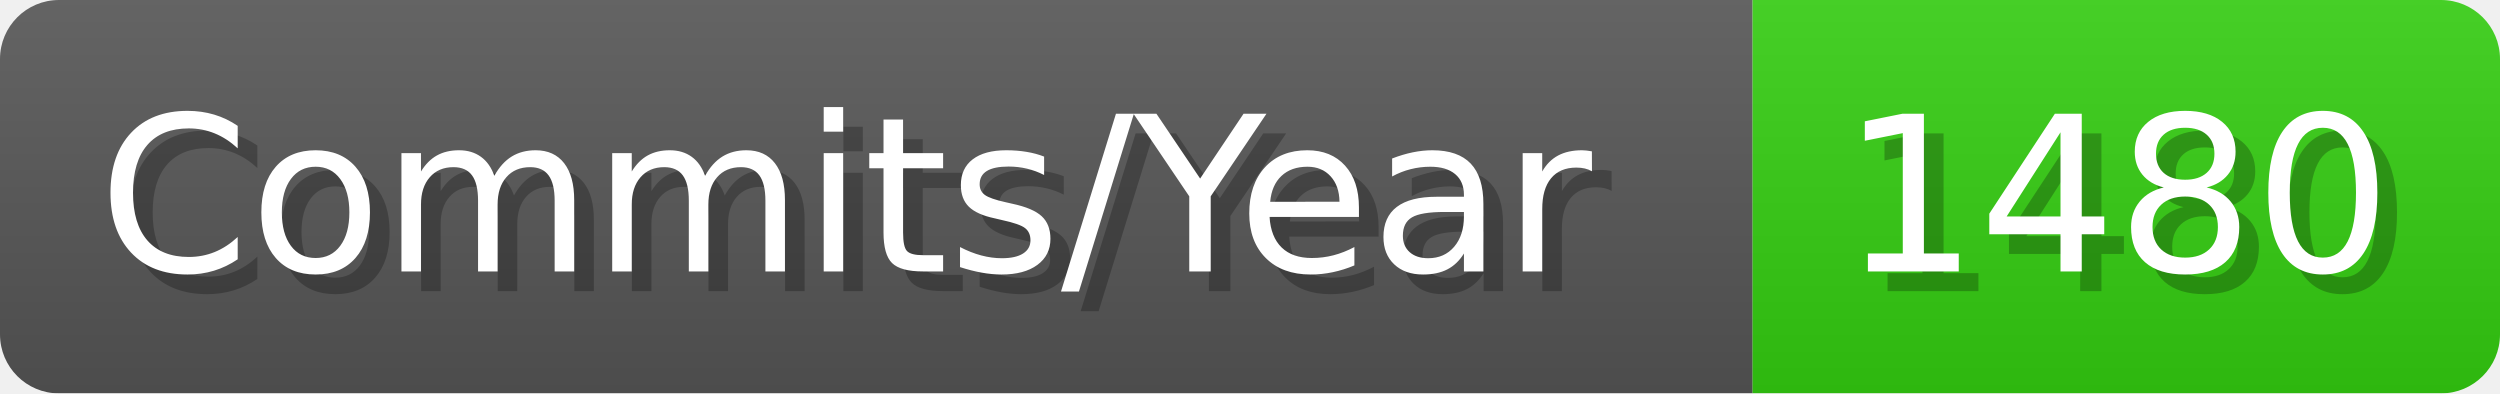
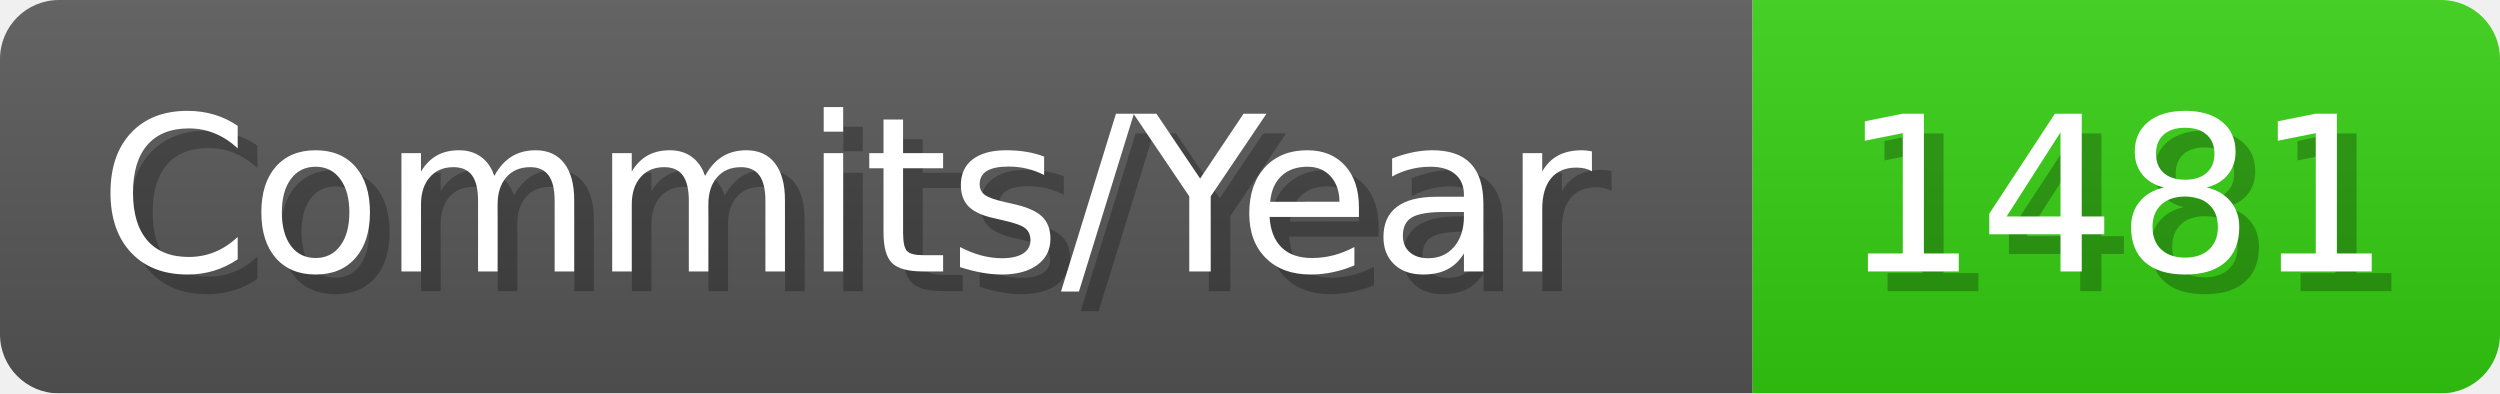
- <svg xmlns="http://www.w3.org/2000/svg" width="127.1" height="20" viewBox="0 0 1271 200" role="img" aria-label="Commits/Year: 1480">
+ <svg xmlns="http://www.w3.org/2000/svg" width="127.1" height="20" viewBox="0 0 1271 200" role="img" aria-label="Commits/Year: 1481">
  <linearGradient id="aUPdi" x2="0" y2="100%">
    <stop offset="0" stop-opacity=".1" stop-color="#EEE" />
    <stop offset="1" stop-opacity=".1" />
  </linearGradient>
  <mask id="WfAiQ">
    <rect width="1271" height="200" rx="30" fill="#FFF" />
  </mask>
  <g mask="url(#WfAiQ)">
    <rect width="891" height="200" fill="#555" />
    <rect width="380" height="200" fill="#3C1" x="891" />
    <rect width="1271" height="200" fill="url(#aUPdi)" />
  </g>
  <g aria-hidden="true" fill="#fff" text-anchor="start" font-family="Verdana,DejaVu Sans,sans-serif" font-size="110">
    <text x="60" y="148" textLength="791" fill="#000" opacity="0.25">Commits/Year</text>
    <text x="50" y="138" textLength="791">Commits/Year</text>
-     <text x="946" y="148" textLength="280" fill="#000" opacity="0.25">1480</text>
-     <text x="936" y="138" textLength="280">1480</text>
+     <text x="946" y="148" textLength="280" fill="#000" opacity="0.25">1481</text>
+     <text x="936" y="138" textLength="280">1481</text>
  </g>
</svg>
